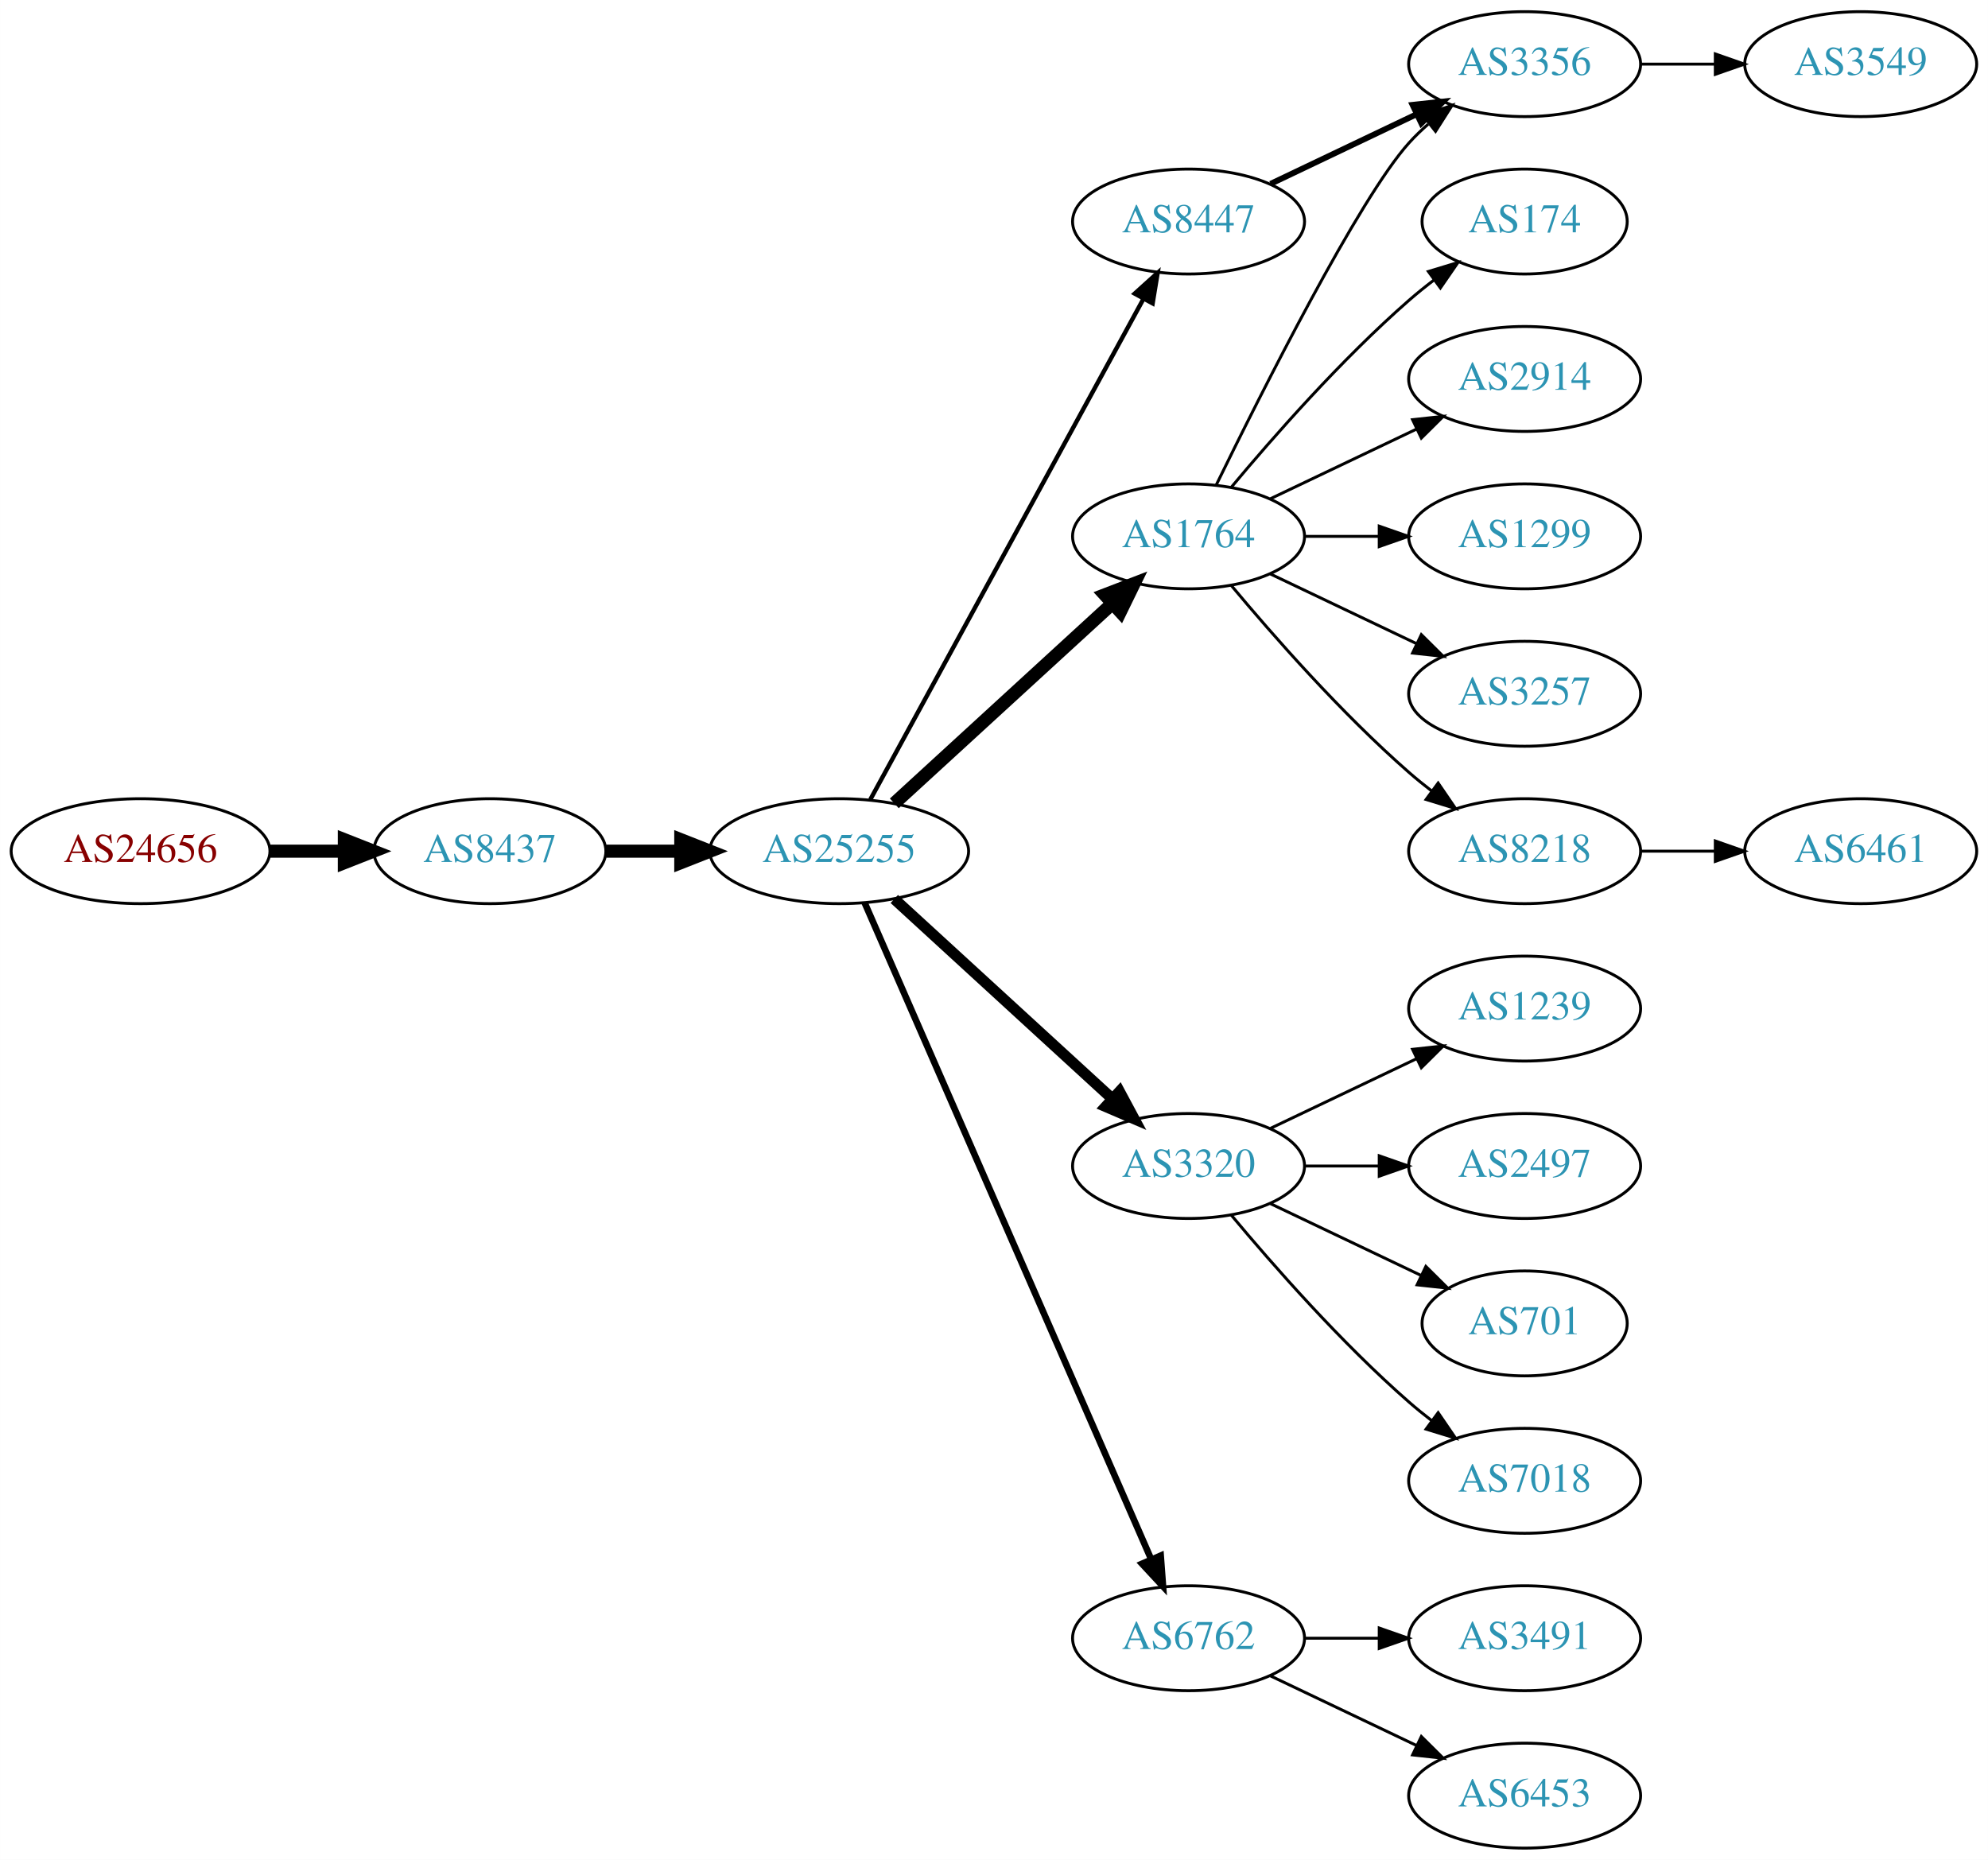
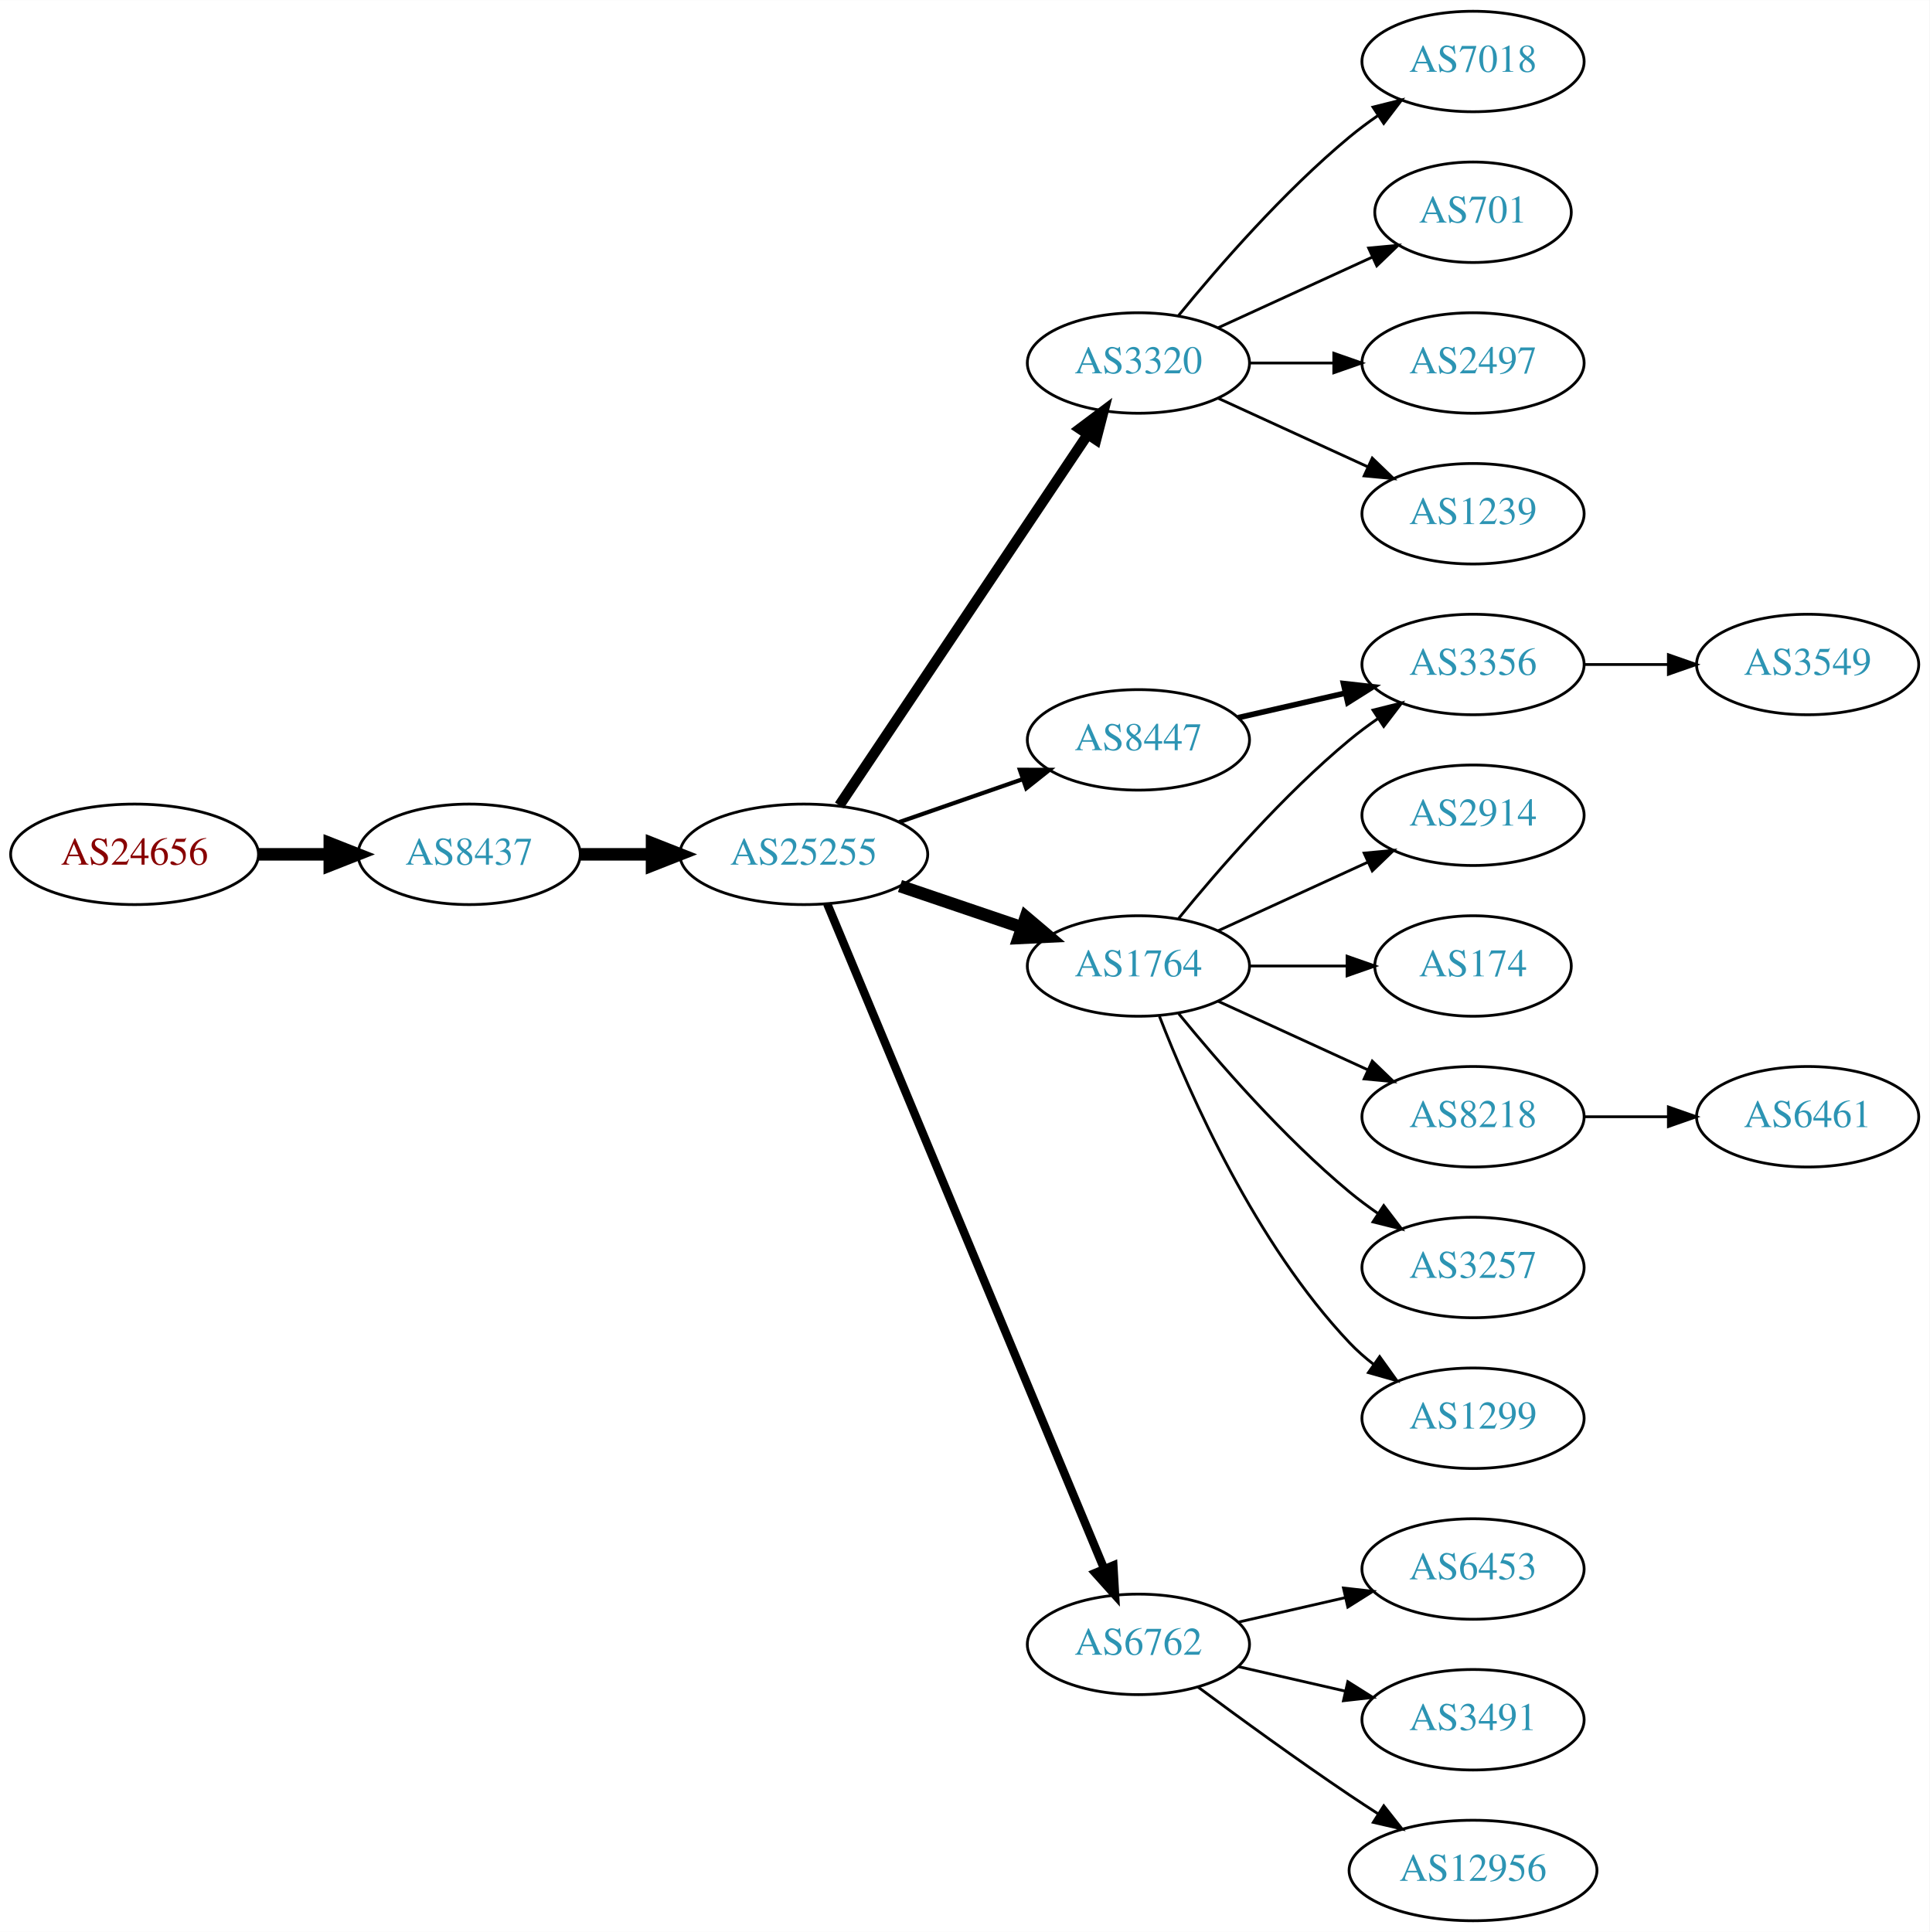
- <svg xmlns="http://www.w3.org/2000/svg" xmlns:xlink="http://www.w3.org/1999/xlink" width="682pt" height="638pt" viewBox="0.00 0.00 681.96 638.00">
-   <g id="graph0" class="graph" transform="scale(1 1) rotate(0) translate(4 634)">
-     <polygon fill="white" stroke="none" points="-4,4 -4,-634 677.956,-634 677.956,4 -4,4" />
+ <svg xmlns="http://www.w3.org/2000/svg" xmlns:xlink="http://www.w3.org/1999/xlink" width="691pt" height="692pt" viewBox="0.00 0.00 691.06 692.00">
+   <g id="graph0" class="graph" transform="scale(1 1) rotate(0) translate(4 688)">
+     <polygon fill="white" stroke="none" points="-4,4 -4,-688 687.055,-688 687.055,4 -4,4" />
    <g id="node1" class="node">
      <g id="a_node1">
        <a xlink:href="/asn/24656" xlink:title="AS24656 ~ ARZ Allgemeines Rechenzentrum GmbH [AT]">
-           <ellipse fill="#ffffff" stroke="black" cx="44.196" cy="-342" rx="44.393" ry="18" />
-           <text text-anchor="middle" x="44.196" y="-338.3" font-family="Times,serif" font-size="14.00" fill="#880000">AS24656</text>
+           <ellipse fill="#ffffff" stroke="black" cx="44.196" cy="-382" rx="44.393" ry="18" />
+           <text text-anchor="middle" x="44.196" y="-378.3" font-family="Times,serif" font-size="14.00" fill="#880000">AS24656</text>
        </a>
      </g>
    </g>
    <g id="node2" class="node">
      <g id="a_node2">
        <a xlink:href="/asn/8437" xlink:title="AS8437 ~ Hutchison Drei Austria GmbH [AT]">
-           <ellipse fill="#ffffff" stroke="black" cx="164.039" cy="-342" rx="39.794" ry="18" />
-           <text text-anchor="middle" x="164.039" y="-338.3" font-family="Times,serif" font-size="14.00" fill="#2c94b3">AS8437</text>
+           <ellipse fill="#ffffff" stroke="black" cx="164.039" cy="-382" rx="39.794" ry="18" />
+           <text text-anchor="middle" x="164.039" y="-378.3" font-family="Times,serif" font-size="14.00" fill="#2c94b3">AS8437</text>
        </a>
      </g>
    </g>
    <g id="edge1" class="edge">
-       <path fill="none" stroke="black" stroke-width="4.5" d="M88.407,-342C96.72,-342 105.482,-342 113.965,-342" />
-       <polygon fill="black" stroke="black" stroke-width="4.5" points="114.123,-345.938 124.123,-342 114.123,-338.063 114.123,-345.938" />
+       <path fill="none" stroke="black" stroke-width="4.5" d="M88.407,-382C96.72,-382 105.482,-382 113.965,-382" />
+       <polygon fill="black" stroke="black" stroke-width="4.5" points="114.123,-385.938 124.123,-382 114.123,-378.063 114.123,-385.938" />
    </g>
    <g id="node3" class="node">
      <g id="a_node3">
        <a xlink:href="/asn/25255" xlink:title="AS25255 ~ ==&gt; TELE2 AUSTRIA &lt;== [AT]">
-           <ellipse fill="#ffffff" stroke="black" cx="283.881" cy="-342" rx="44.393" ry="18" />
-           <text text-anchor="middle" x="283.881" y="-338.3" font-family="Times,serif" font-size="14.00" fill="#2c94b3">AS25255</text>
+           <ellipse fill="#ffffff" stroke="black" cx="283.881" cy="-382" rx="44.393" ry="18" />
+           <text text-anchor="middle" x="283.881" y="-378.3" font-family="Times,serif" font-size="14.00" fill="#2c94b3">AS25255</text>
        </a>
      </g>
    </g>
    <g id="edge2" class="edge">
-       <path fill="none" stroke="black" stroke-width="4.5" d="M203.951,-342C212.054,-342 220.729,-342 229.255,-342" />
-       <polygon fill="black" stroke="black" stroke-width="4.5" points="229.533,-345.938 239.533,-342 229.533,-338.063 229.533,-345.938" />
+       <path fill="none" stroke="black" stroke-width="4.5" d="M203.951,-382C212.054,-382 220.729,-382 229.255,-382" />
+       <polygon fill="black" stroke="black" stroke-width="4.5" points="229.533,-385.938 239.533,-382 229.533,-378.063 229.533,-385.938" />
    </g>
    <g id="node4" class="node">
      <g id="a_node4">
-         <a xlink:href="/asn/1764" xlink:title="AS1764 ~ NEXTLAYER-AS [AT]">
-           <ellipse fill="#ffffff" stroke="black" cx="403.724" cy="-450" rx="39.794" ry="18" />
-           <text text-anchor="middle" x="403.724" y="-446.3" font-family="Times,serif" font-size="14.00" fill="#2c94b3">AS1764</text>
+         <a xlink:href="/asn/3320" xlink:title="AS3320 ~ DTAG [DE]">
+           <ellipse fill="#ffffff" stroke="black" cx="403.724" cy="-558" rx="39.794" ry="18" />
+           <text text-anchor="middle" x="403.724" y="-554.3" font-family="Times,serif" font-size="14.00" fill="#2c94b3">AS3320</text>
        </a>
      </g>
    </g>
    <g id="edge3" class="edge">
-       <path fill="none" stroke="black" stroke-width="4.5" d="M302.779,-358.403C322.707,-376.667 355.065,-406.322 377.542,-426.921" />
-       <polygon fill="black" stroke="black" stroke-width="4.5" points="375.011,-429.943 385.044,-433.797 380.332,-424.137 375.011,-429.943" />
+       <path fill="none" stroke="black" stroke-width="3.75" d="M296.611,-399.519C317.488,-430.699 361.176,-495.948 385.48,-532.245" />
+       <polygon fill="black" stroke="black" stroke-width="3.75" points="382.743,-534.449 391.215,-540.811 388.56,-530.555 382.743,-534.449" />
    </g>
    <g id="node5" class="node">
      <g id="a_node5">
-         <a xlink:href="/asn/3320" xlink:title="AS3320 ~ DTAG [DE]">
-           <ellipse fill="#ffffff" stroke="black" cx="403.724" cy="-234" rx="39.794" ry="18" />
-           <text text-anchor="middle" x="403.724" y="-230.3" font-family="Times,serif" font-size="14.00" fill="#2c94b3">AS3320</text>
+         <a xlink:href="/asn/1764" xlink:title="AS1764 ~ NEXTLAYER-AS [AT]">
+           <ellipse fill="#ffffff" stroke="black" cx="403.724" cy="-342" rx="39.794" ry="18" />
+           <text text-anchor="middle" x="403.724" y="-338.3" font-family="Times,serif" font-size="14.00" fill="#2c94b3">AS1764</text>
        </a>
      </g>
    </g>
    <g id="edge4" class="edge">
-       <path fill="none" stroke="black" stroke-width="3.75" d="M302.779,-325.597C322.707,-307.333 355.065,-277.678 377.542,-257.079" />
-       <polygon fill="black" stroke="black" stroke-width="3.75" points="380.036,-259.54 385.044,-250.203 375.307,-254.38 380.036,-259.54" />
+       <path fill="none" stroke="black" stroke-width="4.5" d="M318.335,-370.645C331.936,-366.028 347.778,-360.651 362.039,-355.81" />
+       <polygon fill="black" stroke="black" stroke-width="4.5" points="363.409,-359.503 371.613,-352.56 360.878,-352.046 363.409,-359.503" />
    </g>
    <g id="node6" class="node">
      <g id="a_node6">
        <a xlink:href="/asn/8447" xlink:title="AS8447 ~ A1 Telekom Austria AG [AT]">
-           <ellipse fill="#ffffff" stroke="black" cx="403.724" cy="-558" rx="39.794" ry="18" />
-           <text text-anchor="middle" x="403.724" y="-554.3" font-family="Times,serif" font-size="14.00" fill="#2c94b3">AS8447</text>
+           <ellipse fill="#ffffff" stroke="black" cx="403.724" cy="-423" rx="39.794" ry="18" />
+           <text text-anchor="middle" x="403.724" y="-419.3" font-family="Times,serif" font-size="14.00" fill="#2c94b3">AS8447</text>
        </a>
      </g>
    </g>
    <g id="edge5" class="edge">
-       <path fill="none" stroke="black" stroke-width="1.5" d="M294.525,-359.676C315.206,-397.584 363.919,-486.873 388.298,-531.559" />
-       <polygon fill="black" stroke="black" stroke-width="1.5" points="385.25,-533.28 393.112,-540.383 391.395,-529.928 385.25,-533.28" />
+       <path fill="none" stroke="black" stroke-width="1.5" d="M318.021,-393.53C331.738,-398.302 347.777,-403.883 362.187,-408.896" />
+       <polygon fill="black" stroke="black" stroke-width="1.5" points="361.259,-412.279 371.853,-412.26 363.559,-405.668 361.259,-412.279" />
    </g>
    <g id="node7" class="node">
      <g id="a_node7">
        <a xlink:href="/asn/6762" xlink:title="AS6762 ~ TELECOM ITALIA SPARKLE S.p.A. [IT]">
-           <ellipse fill="#ffffff" stroke="black" cx="403.724" cy="-72" rx="39.794" ry="18" />
-           <text text-anchor="middle" x="403.724" y="-68.3" font-family="Times,serif" font-size="14.00" fill="#2c94b3">AS6762</text>
+           <ellipse fill="#ffffff" stroke="black" cx="403.724" cy="-99" rx="39.794" ry="18" />
+           <text text-anchor="middle" x="403.724" y="-95.3" font-family="Times,serif" font-size="14.00" fill="#2c94b3">AS6762</text>
        </a>
      </g>
    </g>
    <g id="edge6" class="edge">
-       <path fill="none" stroke="black" stroke-width="2.25" d="M292.613,-324.285C312.714,-278.229 366.723,-154.486 390.826,-99.261" />
-       <polygon fill="black" stroke="black" stroke-width="2.25" points="394.171,-100.346 394.963,-89.781 387.755,-97.546 394.171,-100.346" />
+       <path fill="none" stroke="black" stroke-width="3" d="M292.253,-364.297C312.217,-316.353 367.437,-183.741 391.393,-126.212" />
+       <polygon fill="black" stroke="black" stroke-width="3" points="394.742,-127.273 395.355,-116.696 388.28,-124.582 394.742,-127.273" />
+     </g>
+     <g id="node17" class="node">
+       <g id="a_node17">
+         <a xlink:href="/asn/7018" xlink:title="AS7018 ~ AT&amp;T Services, Inc. [US]">
+           <ellipse fill="#ffffff" stroke="black" cx="523.566" cy="-666" rx="39.794" ry="18" />
+           <text text-anchor="middle" x="523.566" y="-662.3" font-family="Times,serif" font-size="14.00" fill="#2c94b3">AS7018</text>
+         </a>
+       </g>
+     </g>
+     <g id="edge17" class="edge">
+       <path fill="none" stroke="black" d="M418.143,-575.065C432.257,-592.375 455.672,-619.345 479.37,-639 482.587,-641.668 486.087,-644.27 489.658,-646.741" />
+       <polygon fill="black" stroke="black" points="487.735,-649.666 498.014,-652.236 491.581,-643.817 487.735,-649.666" />
+     </g>
+     <g id="node18" class="node">
+       <g id="a_node18">
+         <a xlink:href="/asn/701" xlink:title="AS701 ~ UUNET [US]">
+           <ellipse fill="#ffffff" stroke="black" cx="523.566" cy="-612" rx="35.194" ry="18" />
+           <text text-anchor="middle" x="523.566" y="-608.3" font-family="Times,serif" font-size="14.00" fill="#2c94b3">AS701</text>
+         </a>
+       </g>
+     </g>
+     <g id="edge18" class="edge">
+       <path fill="none" stroke="black" d="M432.353,-570.661C448.769,-578.183 469.75,-587.798 487.347,-595.861" />
+       <polygon fill="black" stroke="black" points="486.176,-599.174 496.725,-600.158 489.092,-592.811 486.176,-599.174" />
+     </g>
+     <g id="node19" class="node">
+       <g id="a_node19">
+         <a xlink:href="/asn/2497" xlink:title="AS2497 ~ Internet Initiative Japan Inc. [JP]">
+           <ellipse fill="#ffffff" stroke="black" cx="523.566" cy="-558" rx="39.794" ry="18" />
+           <text text-anchor="middle" x="523.566" y="-554.3" font-family="Times,serif" font-size="14.00" fill="#2c94b3">AS2497</text>
+         </a>
+       </g>
+     </g>
+     <g id="edge19" class="edge">
+       <path fill="none" stroke="black" d="M443.636,-558C453.19,-558 463.539,-558 473.502,-558" />
+       <polygon fill="black" stroke="black" points="473.695,-561.5 483.695,-558 473.694,-554.5 473.695,-561.5" />
+     </g>
+     <g id="node20" class="node">
+       <g id="a_node20">
+         <a xlink:href="/asn/1239" xlink:title="AS1239 ~ Sprint [US]">
+           <ellipse fill="#ffffff" stroke="black" cx="523.566" cy="-504" rx="39.794" ry="18" />
+           <text text-anchor="middle" x="523.566" y="-500.3" font-family="Times,serif" font-size="14.00" fill="#2c94b3">AS1239</text>
+         </a>
+       </g>
+     </g>
+     <g id="edge20" class="edge">
+       <path fill="none" stroke="black" d="M432.353,-545.339C448.31,-538.027 468.58,-528.739 485.863,-520.819" />
+       <polygon fill="black" stroke="black" points="487.478,-523.929 495.111,-516.581 484.562,-517.565 487.478,-523.929" />
    </g>
    <g id="node8" class="node">
      <g id="a_node8">
-         <a xlink:href="/asn/174" xlink:title="AS174 ~ Cogent Communications [US]">
-           <ellipse fill="#ffffff" stroke="black" cx="519.017" cy="-558" rx="35.194" ry="18" />
-           <text text-anchor="middle" x="519.017" y="-554.3" font-family="Times,serif" font-size="14.00" fill="#2c94b3">AS174</text>
+         <a xlink:href="/asn/2914" xlink:title="AS2914 ~ NTT America, Inc. [US]">
+           <ellipse fill="#ffffff" stroke="black" cx="523.566" cy="-396" rx="39.794" ry="18" />
+           <text text-anchor="middle" x="523.566" y="-392.3" font-family="Times,serif" font-size="14.00" fill="#2c94b3">AS2914</text>
        </a>
      </g>
    </g>
    <g id="edge7" class="edge">
-       <path fill="none" stroke="black" d="M418.354,-466.817C432.636,-483.929 456.183,-510.745 479.37,-531 482.04,-533.332 484.913,-535.648 487.843,-537.886" />
-       <polygon fill="black" stroke="black" points="485.994,-540.87 496.134,-543.939 490.121,-535.216 485.994,-540.87" />
+       <path fill="none" stroke="black" d="M432.353,-354.661C448.31,-361.973 468.58,-371.261 485.863,-379.181" />
+       <polygon fill="black" stroke="black" points="484.562,-382.435 495.111,-383.419 487.478,-376.071 484.562,-382.435" />
    </g>
    <g id="node9" class="node">
      <g id="a_node9">
-         <a xlink:href="/asn/3356" xlink:title="AS3356 ~ Level 3 Parent, LLC [US]">
-           <ellipse fill="#ffffff" stroke="black" cx="519.017" cy="-612" rx="39.794" ry="18" />
-           <text text-anchor="middle" x="519.017" y="-608.3" font-family="Times,serif" font-size="14.00" fill="#2c94b3">AS3356</text>
+         <a xlink:href="/asn/174" xlink:title="AS174 ~ Cogent Communications [US]">
+           <ellipse fill="#ffffff" stroke="black" cx="523.566" cy="-342" rx="35.194" ry="18" />
+           <text text-anchor="middle" x="523.566" y="-338.3" font-family="Times,serif" font-size="14.00" fill="#2c94b3">AS174</text>
        </a>
      </g>
    </g>
    <g id="edge8" class="edge">
-       <path fill="none" stroke="black" d="M413.162,-467.511C428.78,-499.509 462.167,-565.893 479.37,-585 481.373,-587.224 483.591,-589.363 485.924,-591.397" />
-       <polygon fill="black" stroke="black" points="484.122,-594.433 494.143,-597.873 488.454,-588.935 484.122,-594.433" />
+       <path fill="none" stroke="black" d="M443.636,-342C454.723,-342 466.883,-342 478.265,-342" />
+       <polygon fill="black" stroke="black" points="478.447,-345.5 488.447,-342 478.447,-338.5 478.447,-345.5" />
    </g>
    <g id="node10" class="node">
      <g id="a_node10">
-         <a xlink:href="/asn/2914" xlink:title="AS2914 ~ NTT America, Inc. [US]">
-           <ellipse fill="#ffffff" stroke="black" cx="519.017" cy="-504" rx="39.794" ry="18" />
-           <text text-anchor="middle" x="519.017" y="-500.3" font-family="Times,serif" font-size="14.00" fill="#2c94b3">AS2914</text>
+         <a xlink:href="/asn/3356" xlink:title="AS3356 ~ Level 3 Parent, LLC [US]">
+           <ellipse fill="#ffffff" stroke="black" cx="523.566" cy="-450" rx="39.794" ry="18" />
+           <text text-anchor="middle" x="523.566" y="-446.3" font-family="Times,serif" font-size="14.00" fill="#2c94b3">AS3356</text>
        </a>
      </g>
    </g>
    <g id="edge9" class="edge">
-       <path fill="none" stroke="black" d="M431.86,-462.934C446.854,-470.081 465.675,-479.052 481.898,-486.785" />
-       <polygon fill="black" stroke="black" points="480.569,-490.028 491.102,-491.171 483.581,-483.709 480.569,-490.028" />
+       <path fill="none" stroke="black" d="M418.143,-359.065C432.257,-376.375 455.672,-403.345 479.37,-423 482.587,-425.668 486.087,-428.27 489.658,-430.741" />
+       <polygon fill="black" stroke="black" points="487.735,-433.666 498.014,-436.236 491.581,-427.817 487.735,-433.666" />
    </g>
    <g id="node11" class="node">
      <g id="a_node11">
-         <a xlink:href="/asn/1299" xlink:title="AS1299 ~ Telia Carrier [EU]">
-           <ellipse fill="#ffffff" stroke="black" cx="519.017" cy="-450" rx="39.794" ry="18" />
-           <text text-anchor="middle" x="519.017" y="-446.3" font-family="Times,serif" font-size="14.00" fill="#2c94b3">AS1299</text>
+         <a xlink:href="/asn/8218" xlink:title="AS8218 ~ legacy Neotelecoms [FR]">
+           <ellipse fill="#ffffff" stroke="black" cx="523.566" cy="-288" rx="39.794" ry="18" />
+           <text text-anchor="middle" x="523.566" y="-284.3" font-family="Times,serif" font-size="14.00" fill="#2c94b3">AS8218</text>
        </a>
      </g>
    </g>
    <g id="edge10" class="edge">
-       <path fill="none" stroke="black" d="M443.396,-450C451.599,-450 460.363,-450 468.895,-450" />
-       <polygon fill="black" stroke="black" points="469.134,-453.5 479.134,-450 469.134,-446.5 469.134,-453.5" />
+       <path fill="none" stroke="black" d="M432.353,-329.339C448.31,-322.027 468.58,-312.739 485.863,-304.819" />
+       <polygon fill="black" stroke="black" points="487.478,-307.929 495.111,-300.581 484.562,-301.565 487.478,-307.929" />
    </g>
    <g id="node12" class="node">
      <g id="a_node12">
        <a xlink:href="/asn/3257" xlink:title="AS3257 ~ GTT [DE]">
-           <ellipse fill="#ffffff" stroke="black" cx="519.017" cy="-396" rx="39.794" ry="18" />
-           <text text-anchor="middle" x="519.017" y="-392.3" font-family="Times,serif" font-size="14.00" fill="#2c94b3">AS3257</text>
+           <ellipse fill="#ffffff" stroke="black" cx="523.566" cy="-234" rx="39.794" ry="18" />
+           <text text-anchor="middle" x="523.566" y="-230.3" font-family="Times,serif" font-size="14.00" fill="#2c94b3">AS3257</text>
        </a>
      </g>
    </g>
    <g id="edge11" class="edge">
-       <path fill="none" stroke="black" d="M431.86,-437.066C446.854,-429.919 465.675,-420.948 481.898,-413.215" />
-       <polygon fill="black" stroke="black" points="483.581,-416.291 491.102,-408.829 480.569,-409.972 483.581,-416.291" />
+       <path fill="none" stroke="black" d="M418.143,-324.935C432.257,-307.625 455.672,-280.655 479.37,-261 482.587,-258.332 486.087,-255.73 489.658,-253.259" />
+       <polygon fill="black" stroke="black" points="491.581,-256.183 498.014,-247.764 487.735,-250.334 491.581,-256.183" />
    </g>
    <g id="node13" class="node">
      <g id="a_node13">
-         <a xlink:href="/asn/8218" xlink:title="AS8218 ~ legacy Neotelecoms [FR]">
-           <ellipse fill="#ffffff" stroke="black" cx="519.017" cy="-342" rx="39.794" ry="18" />
-           <text text-anchor="middle" x="519.017" y="-338.3" font-family="Times,serif" font-size="14.00" fill="#2c94b3">AS8218</text>
+         <a xlink:href="/asn/1299" xlink:title="AS1299 ~ Telia Carrier [EU]">
+           <ellipse fill="#ffffff" stroke="black" cx="523.566" cy="-180" rx="39.794" ry="18" />
+           <text text-anchor="middle" x="523.566" y="-176.3" font-family="Times,serif" font-size="14.00" fill="#2c94b3">AS1299</text>
        </a>
      </g>
    </g>
    <g id="edge12" class="edge">
-       <path fill="none" stroke="black" d="M418.354,-433.183C432.636,-416.071 456.183,-389.255 479.37,-369 481.836,-366.846 484.475,-364.706 487.172,-362.628" />
-       <polygon fill="black" stroke="black" points="489.345,-365.375 495.326,-356.63 485.197,-359.736 489.345,-365.375" />
+       <path fill="none" stroke="black" d="M411.247,-324.006C421.997,-296.272 445.655,-242.571 479.37,-207 481.956,-204.272 484.874,-201.706 487.942,-199.323" />
+       <polygon fill="black" stroke="black" points="490.12,-202.07 496.29,-193.457 486.096,-196.342 490.12,-202.07" />
+     </g>
+     <g id="edge13" class="edge">
+       <path fill="none" stroke="black" stroke-width="2" d="M439.443,-430.955C451.443,-433.704 465.064,-436.825 477.756,-439.733" />
+       <polygon fill="black" stroke="black" stroke-width="2" points="477.159,-443.187 487.688,-442.009 478.722,-436.364 477.159,-443.187" />
    </g>
    <g id="node14" class="node">
      <g id="a_node14">
-         <a xlink:href="/asn/1239" xlink:title="AS1239 ~ Sprint [US]">
-           <ellipse fill="#ffffff" stroke="black" cx="519.017" cy="-288" rx="39.794" ry="18" />
-           <text text-anchor="middle" x="519.017" y="-284.3" font-family="Times,serif" font-size="14.00" fill="#2c94b3">AS1239</text>
-         </a>
-       </g>
-     </g>
-     <g id="edge13" class="edge">
-       <path fill="none" stroke="black" d="M431.86,-246.934C446.854,-254.081 465.675,-263.052 481.898,-270.785" />
-       <polygon fill="black" stroke="black" points="480.569,-274.028 491.102,-275.171 483.581,-267.709 480.569,-274.028" />
+         <a xlink:href="/asn/6453" xlink:title="AS6453 ~ TATA COMMUNICATIONS (AMERICA) INC [US]">
+           <ellipse fill="#ffffff" stroke="black" cx="523.566" cy="-126" rx="39.794" ry="18" />
+           <text text-anchor="middle" x="523.566" y="-122.3" font-family="Times,serif" font-size="14.00" fill="#2c94b3">AS6453</text>
+         </a>
+       </g>
+     </g>
+     <g id="edge14" class="edge">
+       <path fill="none" stroke="black" d="M439.443,-106.955C451.443,-109.704 465.064,-112.825 477.756,-115.733" />
+       <polygon fill="black" stroke="black" points="477.159,-119.187 487.688,-118.009 478.722,-112.364 477.159,-119.187" />
    </g>
    <g id="node15" class="node">
      <g id="a_node15">
-         <a xlink:href="/asn/2497" xlink:title="AS2497 ~ Internet Initiative Japan Inc. [JP]">
-           <ellipse fill="#ffffff" stroke="black" cx="519.017" cy="-234" rx="39.794" ry="18" />
-           <text text-anchor="middle" x="519.017" y="-230.3" font-family="Times,serif" font-size="14.00" fill="#2c94b3">AS2497</text>
-         </a>
-       </g>
-     </g>
-     <g id="edge14" class="edge">
-       <path fill="none" stroke="black" d="M443.396,-234C451.599,-234 460.363,-234 468.895,-234" />
-       <polygon fill="black" stroke="black" points="469.134,-237.5 479.134,-234 469.134,-230.5 469.134,-237.5" />
+         <a xlink:href="/asn/3491" xlink:title="AS3491 ~ PCCW Global, Inc. [US]">
+           <ellipse fill="#ffffff" stroke="black" cx="523.566" cy="-72" rx="39.794" ry="18" />
+           <text text-anchor="middle" x="523.566" y="-68.3" font-family="Times,serif" font-size="14.00" fill="#2c94b3">AS3491</text>
+         </a>
+       </g>
+     </g>
+     <g id="edge15" class="edge">
+       <path fill="none" stroke="black" d="M439.443,-91.045C451.443,-88.296 465.064,-85.175 477.756,-82.267" />
+       <polygon fill="black" stroke="black" points="478.722,-85.636 487.688,-79.991 477.159,-78.813 478.722,-85.636" />
    </g>
    <g id="node16" class="node">
      <g id="a_node16">
-         <a xlink:href="/asn/701" xlink:title="AS701 ~ UUNET [US]">
-           <ellipse fill="#ffffff" stroke="black" cx="519.017" cy="-180" rx="35.194" ry="18" />
-           <text text-anchor="middle" x="519.017" y="-176.3" font-family="Times,serif" font-size="14.00" fill="#2c94b3">AS701</text>
-         </a>
-       </g>
-     </g>
-     <g id="edge15" class="edge">
-       <path fill="none" stroke="black" d="M431.86,-221.066C447.292,-213.71 466.778,-204.423 483.313,-196.541" />
-       <polygon fill="black" stroke="black" points="485.133,-199.551 492.654,-192.089 482.121,-193.232 485.133,-199.551" />
-     </g>
-     <g id="node17" class="node">
-       <g id="a_node17">
-         <a xlink:href="/asn/7018" xlink:title="AS7018 ~ AT&amp;T Services, Inc. [US]">
-           <ellipse fill="#ffffff" stroke="black" cx="519.017" cy="-126" rx="39.794" ry="18" />
-           <text text-anchor="middle" x="519.017" y="-122.3" font-family="Times,serif" font-size="14.00" fill="#2c94b3">AS7018</text>
+         <a xlink:href="/asn/12956" xlink:title="AS12956 ~ TELXIUS [ES]">
+           <ellipse fill="#ffffff" stroke="black" cx="523.566" cy="-18" rx="44.393" ry="18" />
+           <text text-anchor="middle" x="523.566" y="-14.3" font-family="Times,serif" font-size="14.00" fill="#2c94b3">AS12956</text>
        </a>
      </g>
    </g>
    <g id="edge16" class="edge">
-       <path fill="none" stroke="black" d="M418.354,-217.183C432.636,-200.071 456.183,-173.255 479.37,-153 481.836,-150.846 484.475,-148.706 487.172,-146.628" />
-       <polygon fill="black" stroke="black" points="489.345,-149.375 495.326,-140.63 485.197,-143.736 489.345,-149.375" />
-     </g>
-     <g id="edge17" class="edge">
-       <path fill="none" stroke="black" stroke-width="2" d="M431.86,-570.934C446.854,-578.081 465.675,-587.052 481.898,-594.785" />
-       <polygon fill="black" stroke="black" stroke-width="2" points="480.569,-598.028 491.102,-599.171 483.581,-591.709 480.569,-598.028" />
-     </g>
-     <g id="node19" class="node">
-       <g id="a_node19">
-         <a xlink:href="/asn/3491" xlink:title="AS3491 ~ PCCW Global, Inc. [US]">
-           <ellipse fill="#ffffff" stroke="black" cx="519.017" cy="-72" rx="39.794" ry="18" />
-           <text text-anchor="middle" x="519.017" y="-68.3" font-family="Times,serif" font-size="14.00" fill="#2c94b3">AS3491</text>
-         </a>
-       </g>
-     </g>
-     <g id="edge19" class="edge">
-       <path fill="none" stroke="black" d="M443.396,-72C451.599,-72 460.363,-72 468.895,-72" />
-       <polygon fill="black" stroke="black" points="469.134,-75.5 479.134,-72 469.134,-68.5 469.134,-75.5" />
-     </g>
-     <g id="node20" class="node">
-       <g id="a_node20">
-         <a xlink:href="/asn/6453" xlink:title="AS6453 ~ TATA COMMUNICATIONS (AMERICA) INC [US]">
-           <ellipse fill="#ffffff" stroke="black" cx="519.017" cy="-18" rx="39.794" ry="18" />
-           <text text-anchor="middle" x="519.017" y="-14.3" font-family="Times,serif" font-size="14.00" fill="#2c94b3">AS6453</text>
-         </a>
-       </g>
-     </g>
-     <g id="edge20" class="edge">
-       <path fill="none" stroke="black" d="M431.86,-59.066C446.854,-51.919 465.675,-42.948 481.898,-35.215" />
-       <polygon fill="black" stroke="black" points="483.581,-38.291 491.102,-30.829 480.569,-31.972 483.581,-38.291" />
-     </g>
-     <g id="node18" class="node">
-       <g id="a_node18">
+       <path fill="none" stroke="black" d="M425.054,-83.723C439.916,-72.696 460.661,-57.593 479.37,-45 482.66,-42.785 486.123,-40.518 489.597,-38.285" />
+       <polygon fill="black" stroke="black" points="491.594,-41.163 498.165,-32.852 487.845,-35.252 491.594,-41.163" />
+     </g>
+     <g id="node22" class="node">
+       <g id="a_node22">
        <a xlink:href="/asn/3549" xlink:title="AS3549 ~ Level 3 Parent, LLC [US]">
-           <ellipse fill="#ffffff" stroke="black" cx="634.31" cy="-612" rx="39.794" ry="18" />
-           <text text-anchor="middle" x="634.31" y="-608.3" font-family="Times,serif" font-size="14.00" fill="#2c94b3">AS3549</text>
-         </a>
-       </g>
-     </g>
-     <g id="edge18" class="edge">
-       <path fill="none" stroke="black" d="M558.689,-612C566.892,-612 575.656,-612 584.188,-612" />
-       <polygon fill="black" stroke="black" points="584.427,-615.5 594.427,-612 584.427,-608.5 584.427,-615.5" />
+           <ellipse fill="#ffffff" stroke="black" cx="643.409" cy="-450" rx="39.794" ry="18" />
+           <text text-anchor="middle" x="643.409" y="-446.3" font-family="Times,serif" font-size="14.00" fill="#2c94b3">AS3549</text>
+         </a>
+       </g>
+     </g>
+     <g id="edge22" class="edge">
+       <path fill="none" stroke="black" d="M563.479,-450C573.032,-450 583.382,-450 593.345,-450" />
+       <polygon fill="black" stroke="black" points="593.537,-453.5 603.537,-450 593.537,-446.5 593.537,-453.5" />
    </g>
    <g id="node21" class="node">
      <g id="a_node21">
        <a xlink:href="/asn/6461" xlink:title="AS6461 ~ Zayo Bandwidth [US]">
-           <ellipse fill="#ffffff" stroke="black" cx="634.31" cy="-342" rx="39.794" ry="18" />
-           <text text-anchor="middle" x="634.31" y="-338.3" font-family="Times,serif" font-size="14.00" fill="#2c94b3">AS6461</text>
+           <ellipse fill="#ffffff" stroke="black" cx="643.409" cy="-288" rx="39.794" ry="18" />
+           <text text-anchor="middle" x="643.409" y="-284.3" font-family="Times,serif" font-size="14.00" fill="#2c94b3">AS6461</text>
        </a>
      </g>
    </g>
    <g id="edge21" class="edge">
-       <path fill="none" stroke="black" d="M558.689,-342C566.892,-342 575.656,-342 584.188,-342" />
-       <polygon fill="black" stroke="black" points="584.427,-345.5 594.427,-342 584.427,-338.5 584.427,-345.5" />
+       <path fill="none" stroke="black" d="M563.479,-288C573.032,-288 583.382,-288 593.345,-288" />
+       <polygon fill="black" stroke="black" points="593.537,-291.5 603.537,-288 593.537,-284.5 593.537,-291.5" />
    </g>
  </g>
</svg>
